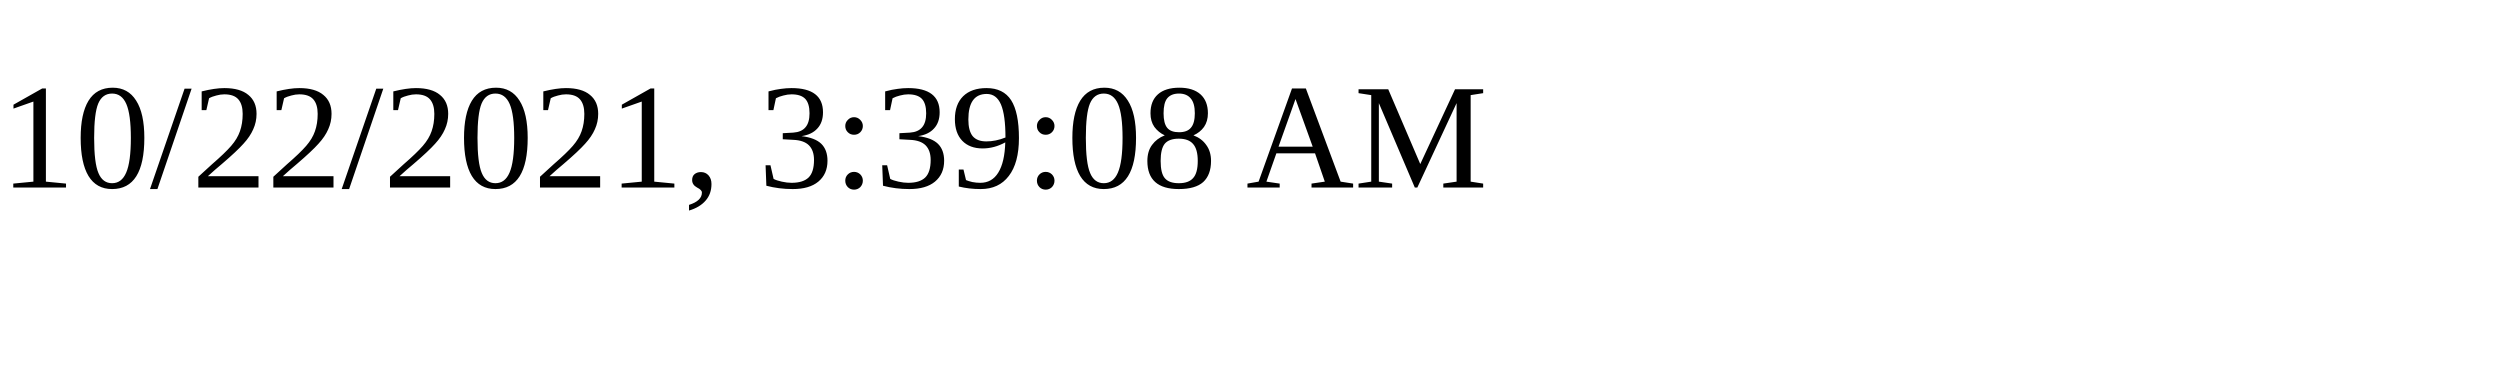
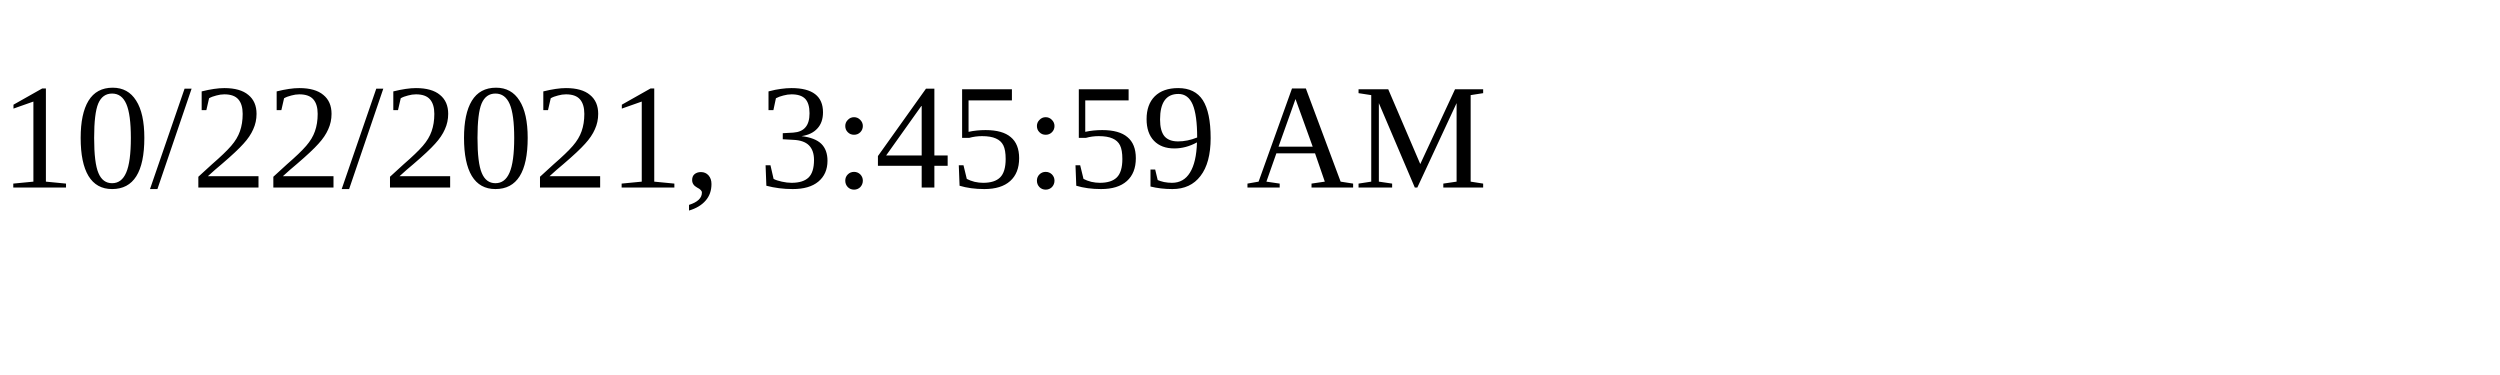
<svg xmlns="http://www.w3.org/2000/svg" height="30" width="200">
-   <text x="0" y="15">10/22/2021, 3:39:08 AM</text>
+   <text x="0" y="15">10/22/2021, 3:45:59 AM</text>
</svg>
